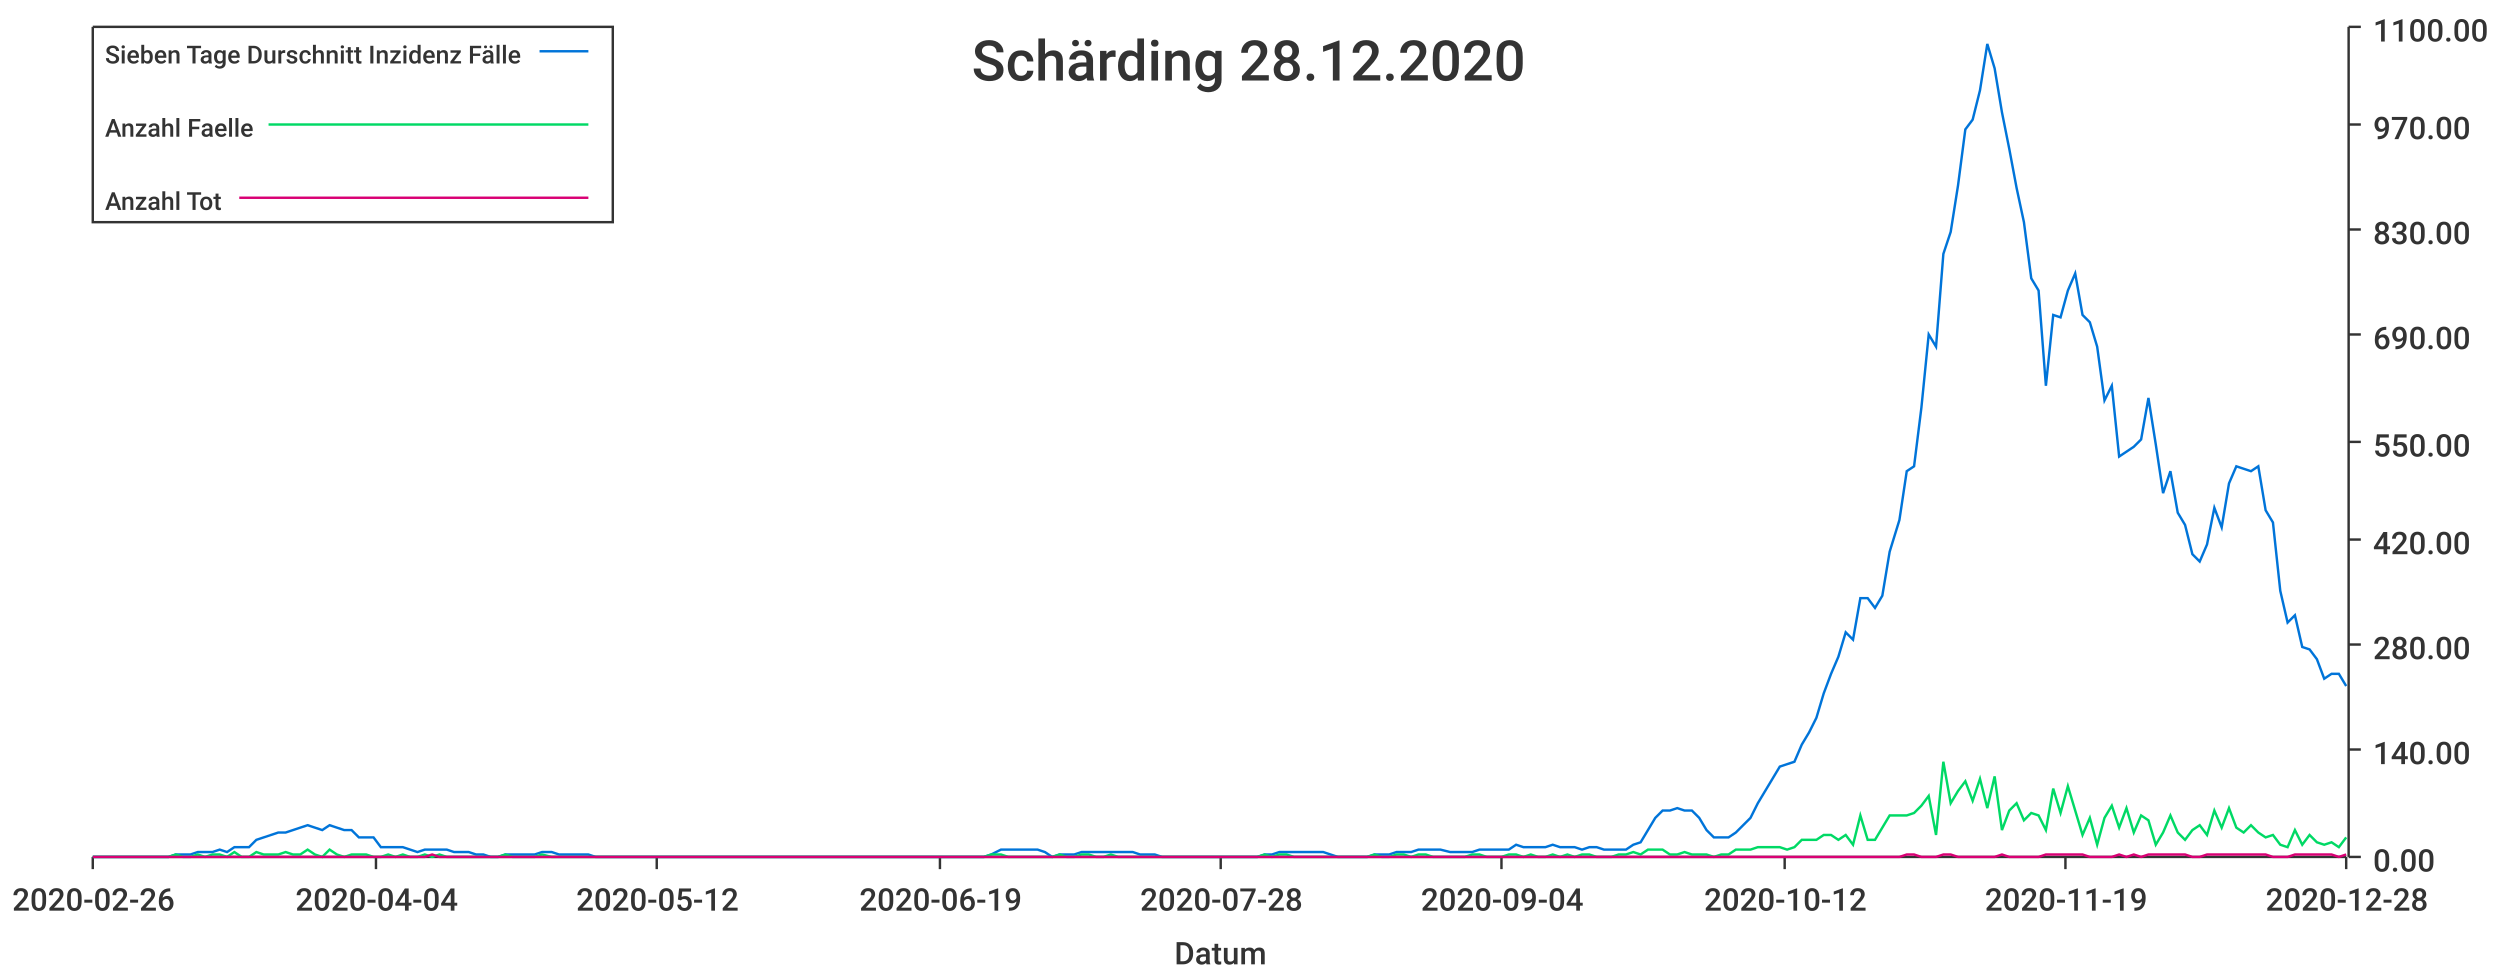
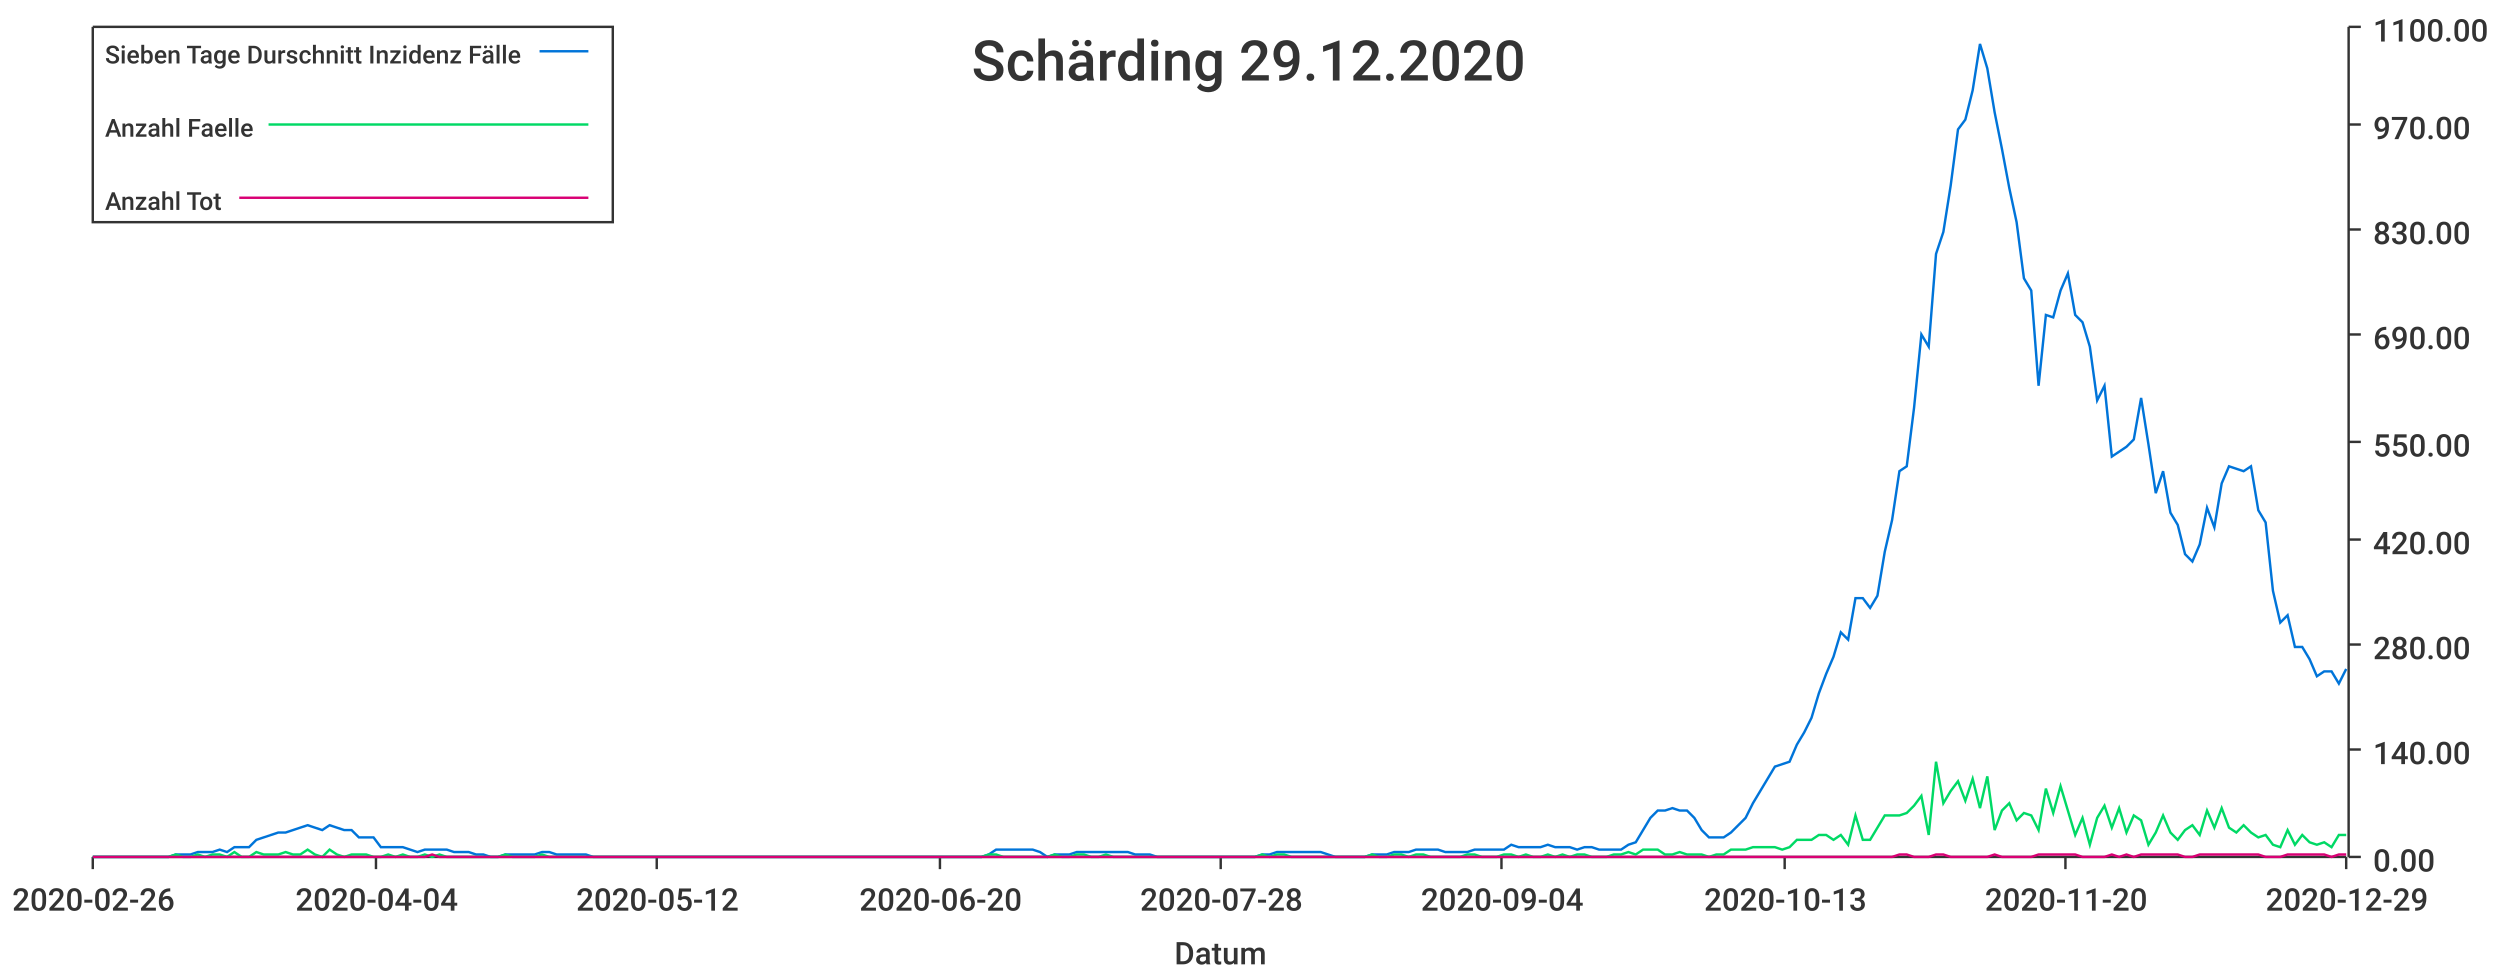
<svg xmlns="http://www.w3.org/2000/svg" width="1024" height="400">\n<path d="M 0 0 L 1024 0 L 1024 400 L 0 400 L 0 0" style="stroke-width:0;stroke:rgba(255,255,255,1.0);fill:rgba(255,255,255,1.0)" />
  <path d="M 38 11 L 961 11 L 961 351 L 38 351 L 38 11" style="stroke-width:0;stroke:rgba(255,255,255,1.0);fill:rgba(255,255,255,1.0)" />
  <path d="M 38 351 L 961 351" style="stroke-width:1;stroke:rgba(51,51,51,1.0);fill:none" />
  <path d="M 38 351 L 38 356" style="stroke-width:1;stroke:rgba(51,51,51,1.0);fill:none" />
  <text x="5" y="373" style="stroke-width:0;stroke:none;fill:rgba(51,51,51,1.0);font-size:12.8px;font-family:'Roboto Medium',sans-serif">2020-02-26</text>
  <path d="M 154 351 L 154 356" style="stroke-width:1;stroke:rgba(51,51,51,1.0);fill:none" />
  <text x="121" y="373" style="stroke-width:0;stroke:none;fill:rgba(51,51,51,1.0);font-size:12.8px;font-family:'Roboto Medium',sans-serif">2020-04-04</text>
  <path d="M 269 351 L 269 356" style="stroke-width:1;stroke:rgba(51,51,51,1.0);fill:none" />
  <text x="236" y="373" style="stroke-width:0;stroke:none;fill:rgba(51,51,51,1.0);font-size:12.8px;font-family:'Roboto Medium',sans-serif">2020-05-12</text>
  <path d="M 385 351 L 385 356" style="stroke-width:1;stroke:rgba(51,51,51,1.0);fill:none" />
-   <text x="352" y="373" style="stroke-width:0;stroke:none;fill:rgba(51,51,51,1.0);font-size:12.8px;font-family:'Roboto Medium',sans-serif">2020-06-19</text>
+   <text x="352" y="373" style="stroke-width:0;stroke:none;fill:rgba(51,51,51,1.0);font-size:12.8px;font-family:'Roboto Medium',sans-serif">2020-06-20</text>
  <path d="M 500 351 L 500 356" style="stroke-width:1;stroke:rgba(51,51,51,1.0);fill:none" />
  <text x="467" y="373" style="stroke-width:0;stroke:none;fill:rgba(51,51,51,1.0);font-size:12.8px;font-family:'Roboto Medium',sans-serif">2020-07-28</text>
  <path d="M 615 351 L 615 356" style="stroke-width:1;stroke:rgba(51,51,51,1.0);fill:none" />
  <text x="582" y="373" style="stroke-width:0;stroke:none;fill:rgba(51,51,51,1.0);font-size:12.8px;font-family:'Roboto Medium',sans-serif">2020-09-04</text>
  <path d="M 731 351 L 731 356" style="stroke-width:1;stroke:rgba(51,51,51,1.0);fill:none" />
-   <text x="698" y="373" style="stroke-width:0;stroke:none;fill:rgba(51,51,51,1.0);font-size:12.8px;font-family:'Roboto Medium',sans-serif">2020-10-12</text>
+   <text x="698" y="373" style="stroke-width:0;stroke:none;fill:rgba(51,51,51,1.0);font-size:12.8px;font-family:'Roboto Medium',sans-serif">2020-10-13</text>
  <path d="M 846 351 L 846 356" style="stroke-width:1;stroke:rgba(51,51,51,1.0);fill:none" />
-   <text x="813" y="373" style="stroke-width:0;stroke:none;fill:rgba(51,51,51,1.0);font-size:12.8px;font-family:'Roboto Medium',sans-serif">2020-11-19</text>
+   <text x="813" y="373" style="stroke-width:0;stroke:none;fill:rgba(51,51,51,1.0);font-size:12.8px;font-family:'Roboto Medium',sans-serif">2020-11-20</text>
  <path d="M 961 351 L 961 356" style="stroke-width:1;stroke:rgba(51,51,51,1.0);fill:none" />
-   <text x="928" y="373" style="stroke-width:0;stroke:none;fill:rgba(51,51,51,1.0);font-size:12.8px;font-family:'Roboto Medium',sans-serif">2020-12-28</text>
+   <text x="928" y="373" style="stroke-width:0;stroke:none;fill:rgba(51,51,51,1.0);font-size:12.8px;font-family:'Roboto Medium',sans-serif">2020-12-29</text>
  <text x="481" y="395" style="stroke-width:0;stroke:none;fill:rgba(51,51,51,1.0);font-size:12.8px;font-family:'Roboto Medium',sans-serif">Datum</text>
  <path d="M 962 351 L 962 11" style="stroke-width:1;stroke:rgba(51,51,51,1.0);fill:none" />
  <path d="M 962 351 L 967 351" style="stroke-width:1;stroke:rgba(51,51,51,1.0);fill:none" />
  <text x="972" y="357" style="stroke-width:0;stroke:none;fill:rgba(51,51,51,1.0);font-size:12.8px;font-family:'Roboto Medium',sans-serif">0.00</text>
  <path d="M 962 307 L 967 307" style="stroke-width:1;stroke:rgba(51,51,51,1.0);fill:none" />
  <text x="972" y="313" style="stroke-width:0;stroke:none;fill:rgba(51,51,51,1.0);font-size:12.8px;font-family:'Roboto Medium',sans-serif">140.00</text>
  <path d="M 962 264 L 967 264" style="stroke-width:1;stroke:rgba(51,51,51,1.0);fill:none" />
  <text x="972" y="270" style="stroke-width:0;stroke:none;fill:rgba(51,51,51,1.0);font-size:12.8px;font-family:'Roboto Medium',sans-serif">280.00</text>
  <path d="M 962 221 L 967 221" style="stroke-width:1;stroke:rgba(51,51,51,1.0);fill:none" />
  <text x="972" y="227" style="stroke-width:0;stroke:none;fill:rgba(51,51,51,1.0);font-size:12.8px;font-family:'Roboto Medium',sans-serif">420.00</text>
  <path d="M 962 181 L 967 181" style="stroke-width:1;stroke:rgba(51,51,51,1.0);fill:none" />
  <text x="972" y="187" style="stroke-width:0;stroke:none;fill:rgba(51,51,51,1.0);font-size:12.8px;font-family:'Roboto Medium',sans-serif">550.00</text>
  <path d="M 962 137 L 967 137" style="stroke-width:1;stroke:rgba(51,51,51,1.0);fill:none" />
  <text x="972" y="143" style="stroke-width:0;stroke:none;fill:rgba(51,51,51,1.0);font-size:12.8px;font-family:'Roboto Medium',sans-serif">690.00</text>
  <path d="M 962 94 L 967 94" style="stroke-width:1;stroke:rgba(51,51,51,1.0);fill:none" />
  <text x="972" y="100" style="stroke-width:0;stroke:none;fill:rgba(51,51,51,1.0);font-size:12.8px;font-family:'Roboto Medium',sans-serif">830.00</text>
  <path d="M 962 51 L 967 51" style="stroke-width:1;stroke:rgba(51,51,51,1.0);fill:none" />
  <text x="972" y="57" style="stroke-width:0;stroke:none;fill:rgba(51,51,51,1.0);font-size:12.8px;font-family:'Roboto Medium',sans-serif">970.00</text>
  <path d="M 962 11 L 967 11" style="stroke-width:1;stroke:rgba(51,51,51,1.0);fill:none" />
  <text x="972" y="17" style="stroke-width:0;stroke:none;fill:rgba(51,51,51,1.0);font-size:12.8px;font-family:'Roboto Medium',sans-serif">1100.00</text>
-   <path d="M 38 351 L 42 351 L 45 351 L 48 351 L 51 351 L 54 351 L 57 351 L 60 351 L 63 351 L 66 351 L 69 351 L 72 350 L 75 350 L 78 350 L 81 349 L 84 349 L 87 349 L 90 348 L 93 349 L 96 347 L 99 347 L 102 347 L 105 344 L 108 343 L 111 342 L 114 341 L 117 341 L 120 340 L 123 339 L 126 338 L 129 339 L 132 340 L 135 338 L 138 339 L 141 340 L 144 340 L 147 343 L 150 343 L 153 343 L 156 347 L 159 347 L 162 347 L 165 347 L 168 348 L 171 349 L 174 348 L 177 348 L 180 348 L 183 348 L 186 349 L 189 349 L 192 349 L 195 350 L 198 350 L 201 351 L 204 351 L 207 350 L 210 350 L 213 350 L 216 350 L 219 350 L 222 349 L 226 349 L 229 350 L 232 350 L 235 350 L 238 350 L 241 350 L 244 351 L 247 351 L 250 351 L 253 351 L 256 351 L 259 351 L 262 351 L 265 351 L 268 351 L 271 351 L 274 351 L 277 351 L 280 351 L 283 351 L 286 351 L 289 351 L 292 351 L 295 351 L 298 351 L 301 351 L 304 351 L 307 351 L 310 351 L 313 351 L 316 351 L 319 351 L 322 351 L 325 351 L 328 351 L 331 351 L 334 351 L 337 351 L 340 351 L 343 351 L 346 351 L 349 351 L 352 351 L 355 351 L 358 351 L 361 351 L 364 351 L 367 351 L 370 351 L 373 351 L 376 351 L 379 351 L 382 351 L 385 351 L 388 351 L 391 351 L 394 351 L 397 351 L 400 351 L 403 351 L 406 350 L 410 348 L 413 348 L 416 348 L 419 348 L 422 348 L 425 348 L 428 349 L 431 351 L 434 350 L 437 350 L 440 350 L 443 349 L 446 349 L 449 349 L 452 349 L 455 349 L 458 349 L 461 349 L 464 349 L 467 350 L 470 350 L 473 350 L 476 351 L 479 351 L 482 351 L 485 351 L 488 351 L 491 351 L 494 351 L 497 351 L 500 351 L 503 351 L 506 351 L 509 351 L 512 351 L 515 351 L 518 350 L 521 350 L 524 349 L 527 349 L 530 349 L 533 349 L 536 349 L 539 349 L 542 349 L 545 350 L 548 351 L 551 351 L 554 351 L 557 351 L 560 351 L 563 350 L 566 350 L 569 350 L 572 349 L 575 349 L 578 349 L 581 348 L 584 348 L 587 348 L 590 348 L 594 349 L 597 349 L 600 349 L 603 349 L 606 348 L 609 348 L 612 348 L 615 348 L 618 348 L 621 346 L 624 347 L 627 347 L 630 347 L 633 347 L 636 346 L 639 347 L 642 347 L 645 347 L 648 348 L 651 347 L 654 347 L 657 348 L 660 348 L 663 348 L 666 348 L 669 346 L 672 345 L 675 340 L 678 335 L 681 332 L 684 332 L 687 331 L 690 332 L 693 332 L 696 335 L 699 340 L 702 343 L 705 343 L 708 343 L 711 341 L 714 338 L 717 335 L 720 329 L 723 324 L 726 319 L 729 314 L 732 313 L 735 312 L 738 305 L 741 300 L 744 294 L 747 284 L 750 276 L 753 269 L 756 259 L 759 262 L 762 245 L 765 245 L 768 249 L 771 244 L 774 226 L 778 213 L 781 193 L 784 191 L 787 167 L 790 137 L 793 142 L 796 104 L 799 95 L 802 76 L 805 53 L 808 49 L 811 37 L 814 18 L 817 28 L 820 46 L 823 61 L 826 77 L 829 91 L 832 114 L 835 119 L 838 158 L 841 129 L 844 130 L 847 119 L 850 112 L 853 129 L 856 132 L 859 142 L 862 164 L 865 158 L 868 187 L 871 185 L 874 183 L 877 180 L 880 163 L 883 182 L 886 202 L 889 193 L 892 210 L 895 215 L 898 227 L 901 230 L 904 223 L 907 208 L 910 216 L 913 198 L 916 191 L 919 192 L 922 193 L 925 191 L 928 209 L 931 214 L 934 242 L 937 255 L 940 252 L 943 265 L 946 266 L 949 270 L 952 278 L 955 276 L 958 276 L 961 281" style="stroke-width:1;stroke:rgba(0,116,217,1.0);fill:none" />
-   <path d="M 38 351 L 42 351 L 45 351 L 48 351 L 51 351 L 54 351 L 57 351 L 60 351 L 63 351 L 66 351 L 69 351 L 72 350 L 75 351 L 78 351 L 81 350 L 84 351 L 87 350 L 90 350 L 93 351 L 96 349 L 99 351 L 102 351 L 105 349 L 108 350 L 111 350 L 114 350 L 117 349 L 120 350 L 123 350 L 126 348 L 129 350 L 132 351 L 135 348 L 138 350 L 141 351 L 144 350 L 147 350 L 150 350 L 153 351 L 156 351 L 159 350 L 162 351 L 165 350 L 168 351 L 171 351 L 174 350 L 177 351 L 180 350 L 183 351 L 186 351 L 189 351 L 192 351 L 195 351 L 198 351 L 201 351 L 204 351 L 207 350 L 210 351 L 213 351 L 216 351 L 219 351 L 222 350 L 226 351 L 229 351 L 232 351 L 235 351 L 238 351 L 241 351 L 244 351 L 247 351 L 250 351 L 253 351 L 256 351 L 259 351 L 262 351 L 265 351 L 268 351 L 271 351 L 274 351 L 277 351 L 280 351 L 283 351 L 286 351 L 289 351 L 292 351 L 295 351 L 298 351 L 301 351 L 304 351 L 307 351 L 310 351 L 313 351 L 316 351 L 319 351 L 322 351 L 325 351 L 328 351 L 331 351 L 334 351 L 337 351 L 340 351 L 343 351 L 346 351 L 349 351 L 352 351 L 355 351 L 358 351 L 361 351 L 364 351 L 367 351 L 370 351 L 373 351 L 376 351 L 379 351 L 382 351 L 385 351 L 388 351 L 391 351 L 394 351 L 397 351 L 400 351 L 403 351 L 406 350 L 410 350 L 413 351 L 416 351 L 419 351 L 422 351 L 425 351 L 428 351 L 431 351 L 434 350 L 437 351 L 440 351 L 443 350 L 446 350 L 449 351 L 452 351 L 455 350 L 458 351 L 461 351 L 464 351 L 467 351 L 470 351 L 473 351 L 476 351 L 479 351 L 482 351 L 485 351 L 488 351 L 491 351 L 494 351 L 497 351 L 500 351 L 503 351 L 506 351 L 509 351 L 512 351 L 515 351 L 518 350 L 521 351 L 524 350 L 527 350 L 530 351 L 533 351 L 536 351 L 539 351 L 542 351 L 545 351 L 548 351 L 551 351 L 554 351 L 557 351 L 560 351 L 563 350 L 566 351 L 569 351 L 572 350 L 575 350 L 578 351 L 581 350 L 584 350 L 587 351 L 590 351 L 594 351 L 597 351 L 600 351 L 603 350 L 606 350 L 609 351 L 612 351 L 615 351 L 618 350 L 621 350 L 624 351 L 627 350 L 630 351 L 633 351 L 636 350 L 639 351 L 642 350 L 645 351 L 648 350 L 651 350 L 654 351 L 657 351 L 660 351 L 663 350 L 666 350 L 669 349 L 672 350 L 675 348 L 678 348 L 681 348 L 684 350 L 687 350 L 690 349 L 693 350 L 696 350 L 699 350 L 702 351 L 705 350 L 708 350 L 711 348 L 714 348 L 717 348 L 720 347 L 723 347 L 726 347 L 729 347 L 732 348 L 735 347 L 738 344 L 741 344 L 744 344 L 747 342 L 750 342 L 753 344 L 756 342 L 759 346 L 762 334 L 765 344 L 768 344 L 771 339 L 774 334 L 778 334 L 781 334 L 784 333 L 787 330 L 790 326 L 793 342 L 796 312 L 799 329 L 802 324 L 805 320 L 808 328 L 811 319 L 814 331 L 817 318 L 820 340 L 823 332 L 826 329 L 829 336 L 832 333 L 835 334 L 838 340 L 841 323 L 844 333 L 847 322 L 850 332 L 853 342 L 856 335 L 859 346 L 862 335 L 865 330 L 868 339 L 871 331 L 874 341 L 877 334 L 880 336 L 883 346 L 886 341 L 889 334 L 892 341 L 895 344 L 898 340 L 901 338 L 904 342 L 907 332 L 910 339 L 913 331 L 916 339 L 919 341 L 922 338 L 925 341 L 928 343 L 931 342 L 934 346 L 937 347 L 940 340 L 943 346 L 946 342 L 949 345 L 952 346 L 955 345 L 958 347 L 961 343" style="stroke-width:1;stroke:rgba(0,217,101,1.0);fill:none" />
-   <path d="M 38 351 L 42 351 L 45 351 L 48 351 L 51 351 L 54 351 L 57 351 L 60 351 L 63 351 L 66 351 L 69 351 L 72 351 L 75 351 L 78 351 L 81 351 L 84 351 L 87 351 L 90 351 L 93 351 L 96 351 L 99 351 L 102 351 L 105 351 L 108 351 L 111 351 L 114 351 L 117 351 L 120 351 L 123 351 L 126 351 L 129 351 L 132 351 L 135 351 L 138 351 L 141 351 L 144 351 L 147 351 L 150 351 L 153 351 L 156 351 L 159 351 L 162 351 L 165 351 L 168 351 L 171 351 L 174 351 L 177 350 L 180 351 L 183 351 L 186 351 L 189 351 L 192 351 L 195 351 L 198 351 L 201 351 L 204 351 L 207 351 L 210 351 L 213 351 L 216 351 L 219 351 L 222 351 L 226 351 L 229 351 L 232 351 L 235 351 L 238 351 L 241 351 L 244 351 L 247 351 L 250 351 L 253 351 L 256 351 L 259 351 L 262 351 L 265 351 L 268 351 L 271 351 L 274 351 L 277 351 L 280 351 L 283 351 L 286 351 L 289 351 L 292 351 L 295 351 L 298 351 L 301 351 L 304 351 L 307 351 L 310 351 L 313 351 L 316 351 L 319 351 L 322 351 L 325 351 L 328 351 L 331 351 L 334 351 L 337 351 L 340 351 L 343 351 L 346 351 L 349 351 L 352 351 L 355 351 L 358 351 L 361 351 L 364 351 L 367 351 L 370 351 L 373 351 L 376 351 L 379 351 L 382 351 L 385 351 L 388 351 L 391 351 L 394 351 L 397 351 L 400 351 L 403 351 L 406 351 L 410 351 L 413 351 L 416 351 L 419 351 L 422 351 L 425 351 L 428 351 L 431 351 L 434 351 L 437 351 L 440 351 L 443 351 L 446 351 L 449 351 L 452 351 L 455 351 L 458 351 L 461 351 L 464 351 L 467 351 L 470 351 L 473 351 L 476 351 L 479 351 L 482 351 L 485 351 L 488 351 L 491 351 L 494 351 L 497 351 L 500 351 L 503 351 L 506 351 L 509 351 L 512 351 L 515 351 L 518 351 L 521 351 L 524 351 L 527 351 L 530 351 L 533 351 L 536 351 L 539 351 L 542 351 L 545 351 L 548 351 L 551 351 L 554 351 L 557 351 L 560 351 L 563 351 L 566 351 L 569 351 L 572 351 L 575 351 L 578 351 L 581 351 L 584 351 L 587 351 L 590 351 L 594 351 L 597 351 L 600 351 L 603 351 L 606 351 L 609 351 L 612 351 L 615 351 L 618 351 L 621 351 L 624 351 L 627 351 L 630 351 L 633 351 L 636 351 L 639 351 L 642 351 L 645 351 L 648 351 L 651 351 L 654 351 L 657 351 L 660 351 L 663 351 L 666 351 L 669 351 L 672 351 L 675 351 L 678 351 L 681 351 L 684 351 L 687 351 L 690 351 L 693 351 L 696 351 L 699 351 L 702 351 L 705 351 L 708 351 L 711 351 L 714 351 L 717 351 L 720 351 L 723 351 L 726 351 L 729 351 L 732 351 L 735 351 L 738 351 L 741 351 L 744 351 L 747 351 L 750 351 L 753 351 L 756 351 L 759 351 L 762 351 L 765 351 L 768 351 L 771 351 L 774 351 L 778 351 L 781 350 L 784 350 L 787 351 L 790 351 L 793 351 L 796 350 L 799 350 L 802 351 L 805 351 L 808 351 L 811 351 L 814 351 L 817 351 L 820 350 L 823 351 L 826 351 L 829 351 L 832 351 L 835 351 L 838 350 L 841 350 L 844 350 L 847 350 L 850 350 L 853 350 L 856 351 L 859 351 L 862 351 L 865 351 L 868 350 L 871 351 L 874 350 L 877 351 L 880 350 L 883 350 L 886 350 L 889 350 L 892 350 L 895 350 L 898 351 L 901 351 L 904 350 L 907 350 L 910 350 L 913 350 L 916 350 L 919 350 L 922 350 L 925 350 L 928 350 L 931 351 L 934 351 L 937 351 L 940 350 L 943 350 L 946 350 L 949 350 L 952 350 L 955 350 L 958 351 L 961 350" style="stroke-width:1;stroke:rgba(217,0,116,1.0);fill:none" />
-   <text x="398" y="33" style="stroke-width:0;stroke:none;fill:rgba(51,51,51,1.0);font-size:23.0px;font-family:'Roboto Medium',sans-serif">Schärding 28.12.2020</text>
+   <path d="M 38 351 L 42 351 L 45 351 L 48 351 L 51 351 L 54 351 L 57 351 L 60 351 L 63 351 L 66 351 L 69 351 L 72 350 L 75 350 L 78 350 L 81 349 L 84 349 L 87 349 L 90 348 L 93 349 L 96 347 L 99 347 L 102 347 L 105 344 L 108 343 L 111 342 L 114 341 L 117 341 L 120 340 L 123 339 L 126 338 L 129 339 L 132 340 L 135 338 L 138 339 L 141 340 L 144 340 L 147 343 L 150 343 L 153 343 L 156 347 L 159 347 L 162 347 L 165 347 L 168 348 L 171 349 L 174 348 L 177 348 L 180 348 L 183 348 L 186 349 L 189 349 L 192 349 L 195 350 L 198 350 L 201 351 L 204 351 L 207 350 L 210 350 L 213 350 L 216 350 L 219 350 L 222 349 L 225 349 L 228 350 L 231 350 L 234 350 L 237 350 L 240 350 L 243 351 L 246 351 L 249 351 L 252 351 L 255 351 L 258 351 L 261 351 L 264 351 L 267 351 L 270 351 L 273 351 L 276 351 L 279 351 L 282 351 L 285 351 L 288 351 L 291 351 L 294 351 L 297 351 L 300 351 L 303 351 L 306 351 L 309 351 L 312 351 L 315 351 L 318 351 L 321 351 L 324 351 L 327 351 L 330 351 L 333 351 L 336 351 L 339 351 L 342 351 L 345 351 L 348 351 L 351 351 L 354 351 L 357 351 L 360 351 L 363 351 L 366 351 L 369 351 L 372 351 L 375 351 L 378 351 L 381 351 L 384 351 L 387 351 L 390 351 L 393 351 L 396 351 L 399 351 L 402 351 L 405 350 L 408 348 L 411 348 L 414 348 L 417 348 L 420 348 L 423 348 L 426 349 L 429 351 L 432 350 L 435 350 L 438 350 L 441 349 L 444 349 L 447 349 L 450 349 L 453 349 L 456 349 L 459 349 L 462 349 L 465 350 L 468 350 L 471 350 L 474 351 L 477 351 L 480 351 L 483 351 L 486 351 L 489 351 L 492 351 L 495 351 L 498 351 L 502 351 L 505 351 L 508 351 L 511 351 L 514 351 L 517 350 L 520 350 L 523 349 L 526 349 L 529 349 L 532 349 L 535 349 L 538 349 L 541 349 L 544 350 L 547 351 L 550 351 L 553 351 L 556 351 L 559 351 L 562 350 L 565 350 L 568 350 L 571 349 L 574 349 L 577 349 L 580 348 L 583 348 L 586 348 L 589 348 L 592 349 L 595 349 L 598 349 L 601 349 L 604 348 L 607 348 L 610 348 L 613 348 L 616 348 L 619 346 L 622 347 L 625 347 L 628 347 L 631 347 L 634 346 L 637 347 L 640 347 L 643 347 L 646 348 L 649 347 L 652 347 L 655 348 L 658 348 L 661 348 L 664 348 L 667 346 L 670 345 L 673 340 L 676 335 L 679 332 L 682 332 L 685 331 L 688 332 L 691 332 L 694 335 L 697 340 L 700 343 L 703 343 L 706 343 L 709 341 L 712 338 L 715 335 L 718 329 L 721 324 L 724 319 L 727 314 L 730 313 L 733 312 L 736 305 L 739 300 L 742 294 L 745 284 L 748 276 L 751 269 L 754 259 L 757 262 L 760 245 L 763 245 L 766 249 L 769 244 L 772 226 L 775 213 L 778 193 L 781 191 L 784 167 L 787 137 L 790 142 L 793 104 L 796 95 L 799 76 L 802 53 L 805 49 L 808 37 L 811 18 L 814 28 L 817 46 L 820 61 L 823 77 L 826 91 L 829 114 L 832 119 L 835 158 L 838 129 L 841 130 L 844 119 L 847 112 L 850 129 L 853 132 L 856 142 L 859 164 L 862 158 L 865 187 L 868 185 L 871 183 L 874 180 L 877 163 L 880 182 L 883 202 L 886 193 L 889 210 L 892 215 L 895 227 L 898 230 L 901 223 L 904 208 L 907 216 L 910 198 L 913 191 L 916 192 L 919 193 L 922 191 L 925 209 L 928 214 L 931 242 L 934 255 L 937 252 L 940 265 L 943 265 L 946 270 L 949 277 L 952 275 L 955 275 L 958 280 L 961 274" style="stroke-width:1;stroke:rgba(0,116,217,1.0);fill:none" />
+   <path d="M 38 351 L 42 351 L 45 351 L 48 351 L 51 351 L 54 351 L 57 351 L 60 351 L 63 351 L 66 351 L 69 351 L 72 350 L 75 351 L 78 351 L 81 350 L 84 351 L 87 350 L 90 350 L 93 351 L 96 349 L 99 351 L 102 351 L 105 349 L 108 350 L 111 350 L 114 350 L 117 349 L 120 350 L 123 350 L 126 348 L 129 350 L 132 351 L 135 348 L 138 350 L 141 351 L 144 350 L 147 350 L 150 350 L 153 351 L 156 351 L 159 350 L 162 351 L 165 350 L 168 351 L 171 351 L 174 350 L 177 351 L 180 350 L 183 351 L 186 351 L 189 351 L 192 351 L 195 351 L 198 351 L 201 351 L 204 351 L 207 350 L 210 351 L 213 351 L 216 351 L 219 351 L 222 350 L 225 351 L 228 351 L 231 351 L 234 351 L 237 351 L 240 351 L 243 351 L 246 351 L 249 351 L 252 351 L 255 351 L 258 351 L 261 351 L 264 351 L 267 351 L 270 351 L 273 351 L 276 351 L 279 351 L 282 351 L 285 351 L 288 351 L 291 351 L 294 351 L 297 351 L 300 351 L 303 351 L 306 351 L 309 351 L 312 351 L 315 351 L 318 351 L 321 351 L 324 351 L 327 351 L 330 351 L 333 351 L 336 351 L 339 351 L 342 351 L 345 351 L 348 351 L 351 351 L 354 351 L 357 351 L 360 351 L 363 351 L 366 351 L 369 351 L 372 351 L 375 351 L 378 351 L 381 351 L 384 351 L 387 351 L 390 351 L 393 351 L 396 351 L 399 351 L 402 351 L 405 350 L 408 350 L 411 351 L 414 351 L 417 351 L 420 351 L 423 351 L 426 351 L 429 351 L 432 350 L 435 351 L 438 351 L 441 350 L 444 350 L 447 351 L 450 351 L 453 350 L 456 351 L 459 351 L 462 351 L 465 351 L 468 351 L 471 351 L 474 351 L 477 351 L 480 351 L 483 351 L 486 351 L 489 351 L 492 351 L 495 351 L 498 351 L 502 351 L 505 351 L 508 351 L 511 351 L 514 351 L 517 350 L 520 351 L 523 350 L 526 350 L 529 351 L 532 351 L 535 351 L 538 351 L 541 351 L 544 351 L 547 351 L 550 351 L 553 351 L 556 351 L 559 351 L 562 350 L 565 351 L 568 351 L 571 350 L 574 350 L 577 351 L 580 350 L 583 350 L 586 351 L 589 351 L 592 351 L 595 351 L 598 351 L 601 350 L 604 350 L 607 351 L 610 351 L 613 351 L 616 350 L 619 350 L 622 351 L 625 350 L 628 351 L 631 351 L 634 350 L 637 351 L 640 350 L 643 351 L 646 350 L 649 350 L 652 351 L 655 351 L 658 351 L 661 350 L 664 350 L 667 349 L 670 350 L 673 348 L 676 348 L 679 348 L 682 350 L 685 350 L 688 349 L 691 350 L 694 350 L 697 350 L 700 351 L 703 350 L 706 350 L 709 348 L 712 348 L 715 348 L 718 347 L 721 347 L 724 347 L 727 347 L 730 348 L 733 347 L 736 344 L 739 344 L 742 344 L 745 342 L 748 342 L 751 344 L 754 342 L 757 346 L 760 334 L 763 344 L 766 344 L 769 339 L 772 334 L 775 334 L 778 334 L 781 333 L 784 330 L 787 326 L 790 342 L 793 312 L 796 329 L 799 324 L 802 320 L 805 328 L 808 319 L 811 331 L 814 318 L 817 340 L 820 332 L 823 329 L 826 336 L 829 333 L 832 334 L 835 340 L 838 323 L 841 333 L 844 322 L 847 332 L 850 342 L 853 335 L 856 346 L 859 335 L 862 330 L 865 339 L 868 331 L 871 341 L 874 334 L 877 336 L 880 346 L 883 341 L 886 334 L 889 341 L 892 344 L 895 340 L 898 338 L 901 342 L 904 332 L 907 339 L 910 331 L 913 339 L 916 341 L 919 338 L 922 341 L 925 343 L 928 342 L 931 346 L 934 347 L 937 340 L 940 346 L 943 342 L 946 345 L 949 346 L 952 345 L 955 347 L 958 342 L 961 342" style="stroke-width:1;stroke:rgba(0,217,101,1.0);fill:none" />
+   <path d="M 38 351 L 42 351 L 45 351 L 48 351 L 51 351 L 54 351 L 57 351 L 60 351 L 63 351 L 66 351 L 69 351 L 72 351 L 75 351 L 78 351 L 81 351 L 84 351 L 87 351 L 90 351 L 93 351 L 96 351 L 99 351 L 102 351 L 105 351 L 108 351 L 111 351 L 114 351 L 117 351 L 120 351 L 123 351 L 126 351 L 129 351 L 132 351 L 135 351 L 138 351 L 141 351 L 144 351 L 147 351 L 150 351 L 153 351 L 156 351 L 159 351 L 162 351 L 165 351 L 168 351 L 171 351 L 174 351 L 177 350 L 180 351 L 183 351 L 186 351 L 189 351 L 192 351 L 195 351 L 198 351 L 201 351 L 204 351 L 207 351 L 210 351 L 213 351 L 216 351 L 219 351 L 222 351 L 225 351 L 228 351 L 231 351 L 234 351 L 237 351 L 240 351 L 243 351 L 246 351 L 249 351 L 252 351 L 255 351 L 258 351 L 261 351 L 264 351 L 267 351 L 270 351 L 273 351 L 276 351 L 279 351 L 282 351 L 285 351 L 288 351 L 291 351 L 294 351 L 297 351 L 300 351 L 303 351 L 306 351 L 309 351 L 312 351 L 315 351 L 318 351 L 321 351 L 324 351 L 327 351 L 330 351 L 333 351 L 336 351 L 339 351 L 342 351 L 345 351 L 348 351 L 351 351 L 354 351 L 357 351 L 360 351 L 363 351 L 366 351 L 369 351 L 372 351 L 375 351 L 378 351 L 381 351 L 384 351 L 387 351 L 390 351 L 393 351 L 396 351 L 399 351 L 402 351 L 405 351 L 408 351 L 411 351 L 414 351 L 417 351 L 420 351 L 423 351 L 426 351 L 429 351 L 432 351 L 435 351 L 438 351 L 441 351 L 444 351 L 447 351 L 450 351 L 453 351 L 456 351 L 459 351 L 462 351 L 465 351 L 468 351 L 471 351 L 474 351 L 477 351 L 480 351 L 483 351 L 486 351 L 489 351 L 492 351 L 495 351 L 498 351 L 502 351 L 505 351 L 508 351 L 511 351 L 514 351 L 517 351 L 520 351 L 523 351 L 526 351 L 529 351 L 532 351 L 535 351 L 538 351 L 541 351 L 544 351 L 547 351 L 550 351 L 553 351 L 556 351 L 559 351 L 562 351 L 565 351 L 568 351 L 571 351 L 574 351 L 577 351 L 580 351 L 583 351 L 586 351 L 589 351 L 592 351 L 595 351 L 598 351 L 601 351 L 604 351 L 607 351 L 610 351 L 613 351 L 616 351 L 619 351 L 622 351 L 625 351 L 628 351 L 631 351 L 634 351 L 637 351 L 640 351 L 643 351 L 646 351 L 649 351 L 652 351 L 655 351 L 658 351 L 661 351 L 664 351 L 667 351 L 670 351 L 673 351 L 676 351 L 679 351 L 682 351 L 685 351 L 688 351 L 691 351 L 694 351 L 697 351 L 700 351 L 703 351 L 706 351 L 709 351 L 712 351 L 715 351 L 718 351 L 721 351 L 724 351 L 727 351 L 730 351 L 733 351 L 736 351 L 739 351 L 742 351 L 745 351 L 748 351 L 751 351 L 754 351 L 757 351 L 760 351 L 763 351 L 766 351 L 769 351 L 772 351 L 775 351 L 778 350 L 781 350 L 784 351 L 787 351 L 790 351 L 793 350 L 796 350 L 799 351 L 802 351 L 805 351 L 808 351 L 811 351 L 814 351 L 817 350 L 820 351 L 823 351 L 826 351 L 829 351 L 832 351 L 835 350 L 838 350 L 841 350 L 844 350 L 847 350 L 850 350 L 853 351 L 856 351 L 859 351 L 862 351 L 865 350 L 868 351 L 871 350 L 874 351 L 877 350 L 880 350 L 883 350 L 886 350 L 889 350 L 892 350 L 895 351 L 898 351 L 901 350 L 904 350 L 907 350 L 910 350 L 913 350 L 916 350 L 919 350 L 922 350 L 925 350 L 928 351 L 931 351 L 934 351 L 937 350 L 940 350 L 943 350 L 946 350 L 949 350 L 952 350 L 955 351 L 958 350 L 961 350" style="stroke-width:1;stroke:rgba(217,0,116,1.0);fill:none" />
+   <text x="398" y="33" style="stroke-width:0;stroke:none;fill:rgba(51,51,51,1.0);font-size:23.0px;font-family:'Roboto Medium',sans-serif">Schärding 29.12.2020</text>
  <path d="M 38 11 L 251 11 L 251 91 L 38 91 L 38 11" style="stroke-width:1;stroke:rgba(51,51,51,1.0);fill:rgba(255,255,255,1.0)" />
  <text x="43" y="26" style="stroke-width:0;stroke:none;fill:rgba(51,51,51,1.0);font-size:10.2px;font-family:'Roboto Medium',sans-serif">Sieben Tage Durschnitt Inzidenz Fälle</text>
  <path d="M 221 21 L 241 21" style="stroke-width:1;stroke:rgba(0,116,217,1.0);fill:none" />
  <text x="43" y="56" style="stroke-width:0;stroke:none;fill:rgba(51,51,51,1.0);font-size:10.2px;font-family:'Roboto Medium',sans-serif">Anzahl Faelle</text>
  <path d="M 110 51 L 241 51" style="stroke-width:1;stroke:rgba(0,217,101,1.0);fill:none" />
  <text x="43" y="86" style="stroke-width:0;stroke:none;fill:rgba(51,51,51,1.0);font-size:10.2px;font-family:'Roboto Medium',sans-serif">Anzahl Tot</text>
  <path d="M 98 81 L 241 81" style="stroke-width:1;stroke:rgba(217,0,116,1.0);fill:none" />
</svg>
